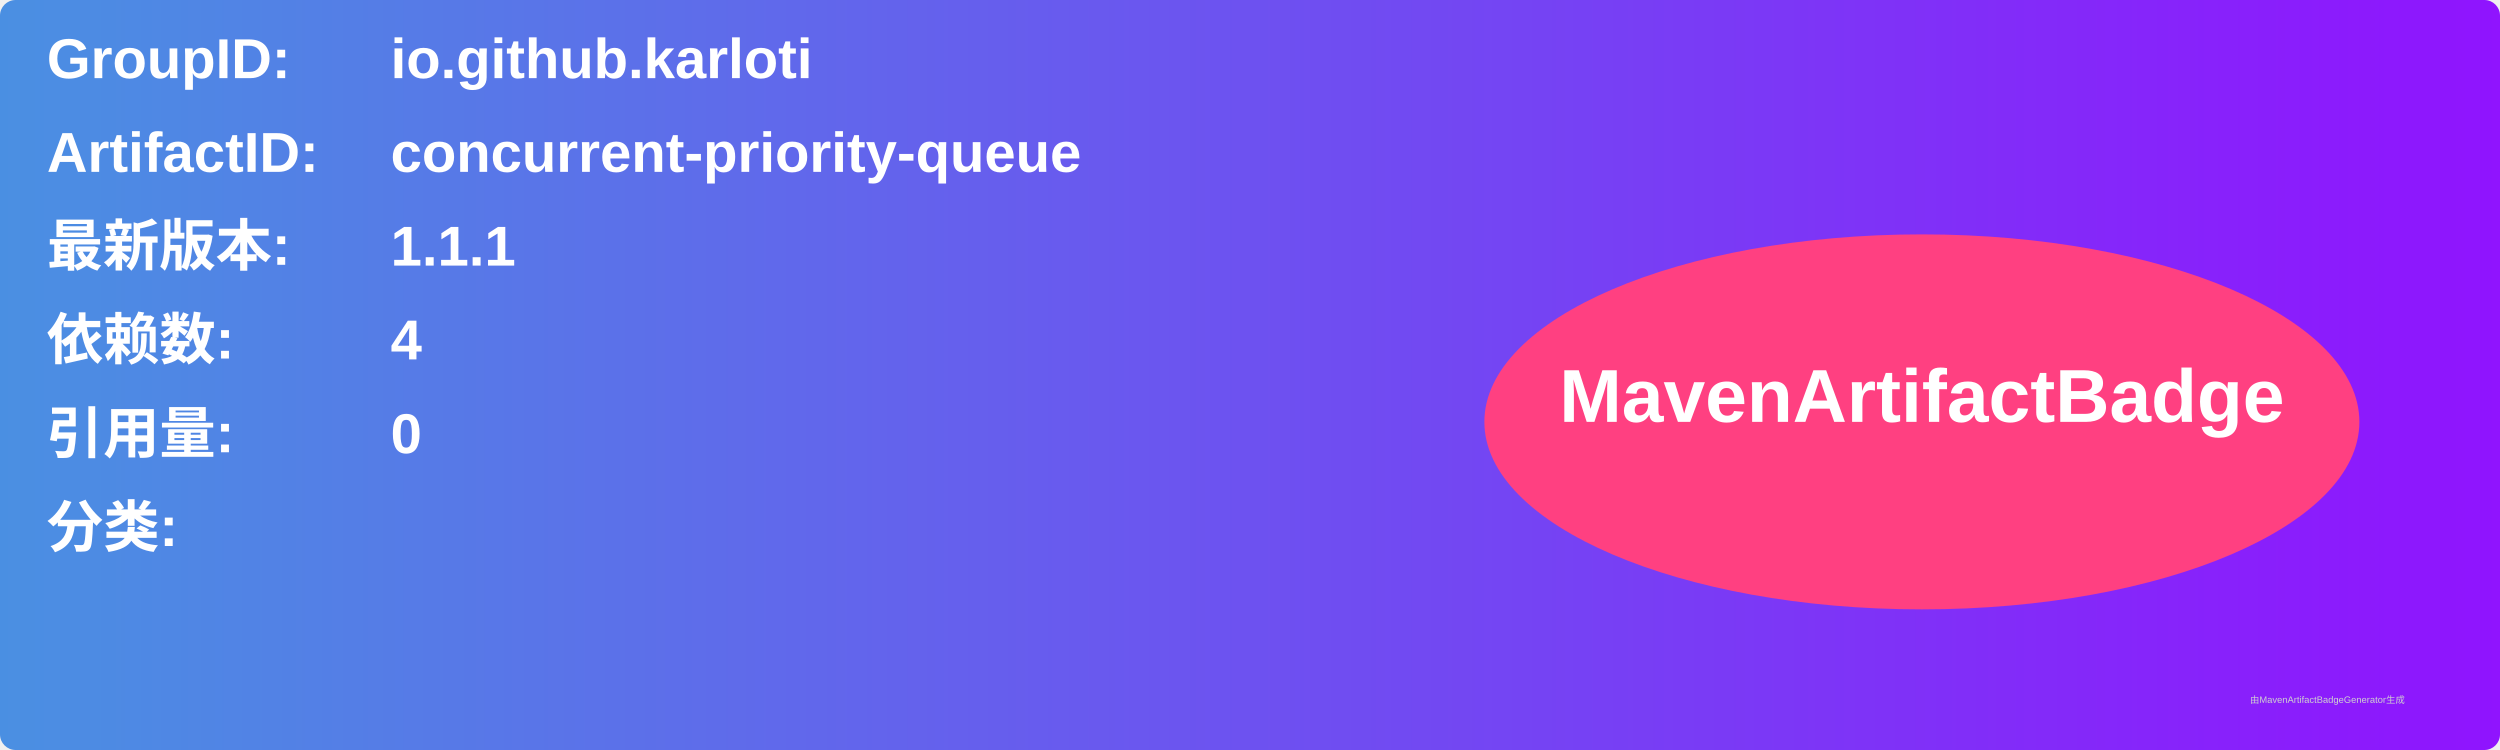
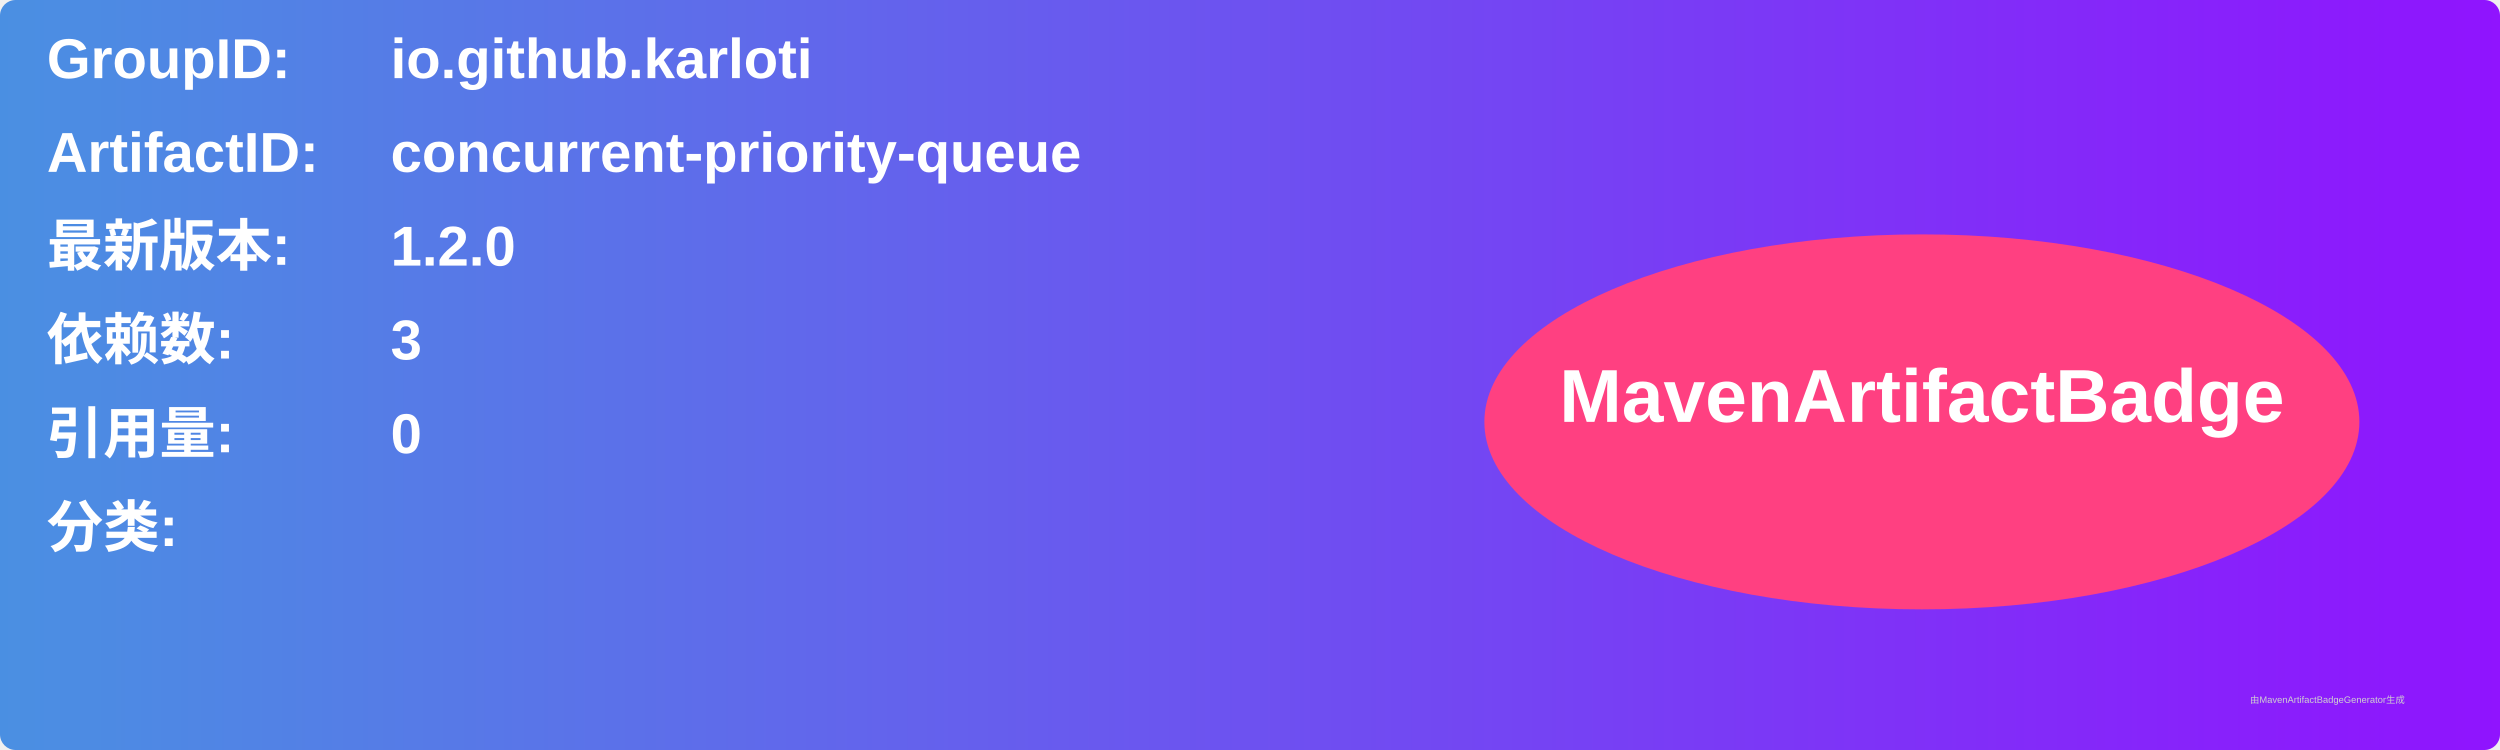
<svg xmlns="http://www.w3.org/2000/svg" width="800" height="240" viewBox="0 0 800 240">
  <linearGradient id="grad" x1="0%" y1="0%" x2="100%" y2="0%">
    <stop offset="0%" stop-color="#4a90e2" />
    <stop offset="100%" stop-color="#9013fe" />
  </linearGradient>
  <rect width="100%" height="100%" rx="5" ry="5" fill="url(#grad)" />
  <g transform="translate(15, 15)">
    <text x="0" y="10" font-family="Arial" font-size="18" fill="white" font-weight="bold" width="260">GroupID:</text>
    <text x="110" y="10" font-family="Arial" font-size="18" fill="white" font-weight="bold" width="460">io.github.karloti</text>
    <text x="0" y="40" font-family="Arial" font-size="18" fill="white" font-weight="bold" width="260">ArtifactID:</text>
    <text x="110" y="40" font-family="Arial" font-size="18" fill="white" font-weight="bold" width="460">concurrent-priority-queue</text>
    <text x="0" y="70" font-family="Arial" font-size="18" fill="white" font-weight="bold">最新版本:</text>
    <text x="110" y="70" font-family="Arial" font-size="18" fill="white" font-weight="bold">
-       <tspan font-weight="bold">1.1.1</tspan>
+       <tspan font-weight="bold">1.2.0</tspan>
    </text>
    <text x="0" y="100" font-family="Arial" font-size="18" fill="white" font-weight="bold">依赖数: </text>
    <text x="110" y="100" font-family="Arial" font-size="18" fill="white">
-       <tspan font-weight="bold">4</tspan>
+       <tspan font-weight="bold">3</tspan>
    </text>
    <text x="0" y="130" font-family="Arial" font-size="18" fill="white" font-weight="bold">引用量: </text>
    <text x="110" y="130" font-family="Arial" font-size="18" fill="white">
      <tspan font-weight="bold">0</tspan>
    </text>
    <text x="0" y="160" font-family="Arial" font-size="18" fill="white" font-weight="bold">分类:</text>
    <text x="10" y="190" font-family="Arial" font-size="10" fill="white">
      <tspan font-weight="bold" />
    </text>
    <ellipse cx="600" cy="120" rx="140" ry="60" fill="#ff4081" />
    <text x="600" y="120" text-anchor="middle" font-family="Arial" font-size="24" fill="white" font-weight="bold">MavenArtifactBadge</text>
  </g>
  <text x="720" y="225" font-family="Arial" font-size="3" fill="#d0d0d0">由MavenArtifactBadgeGenerator生成</text>
</svg>
